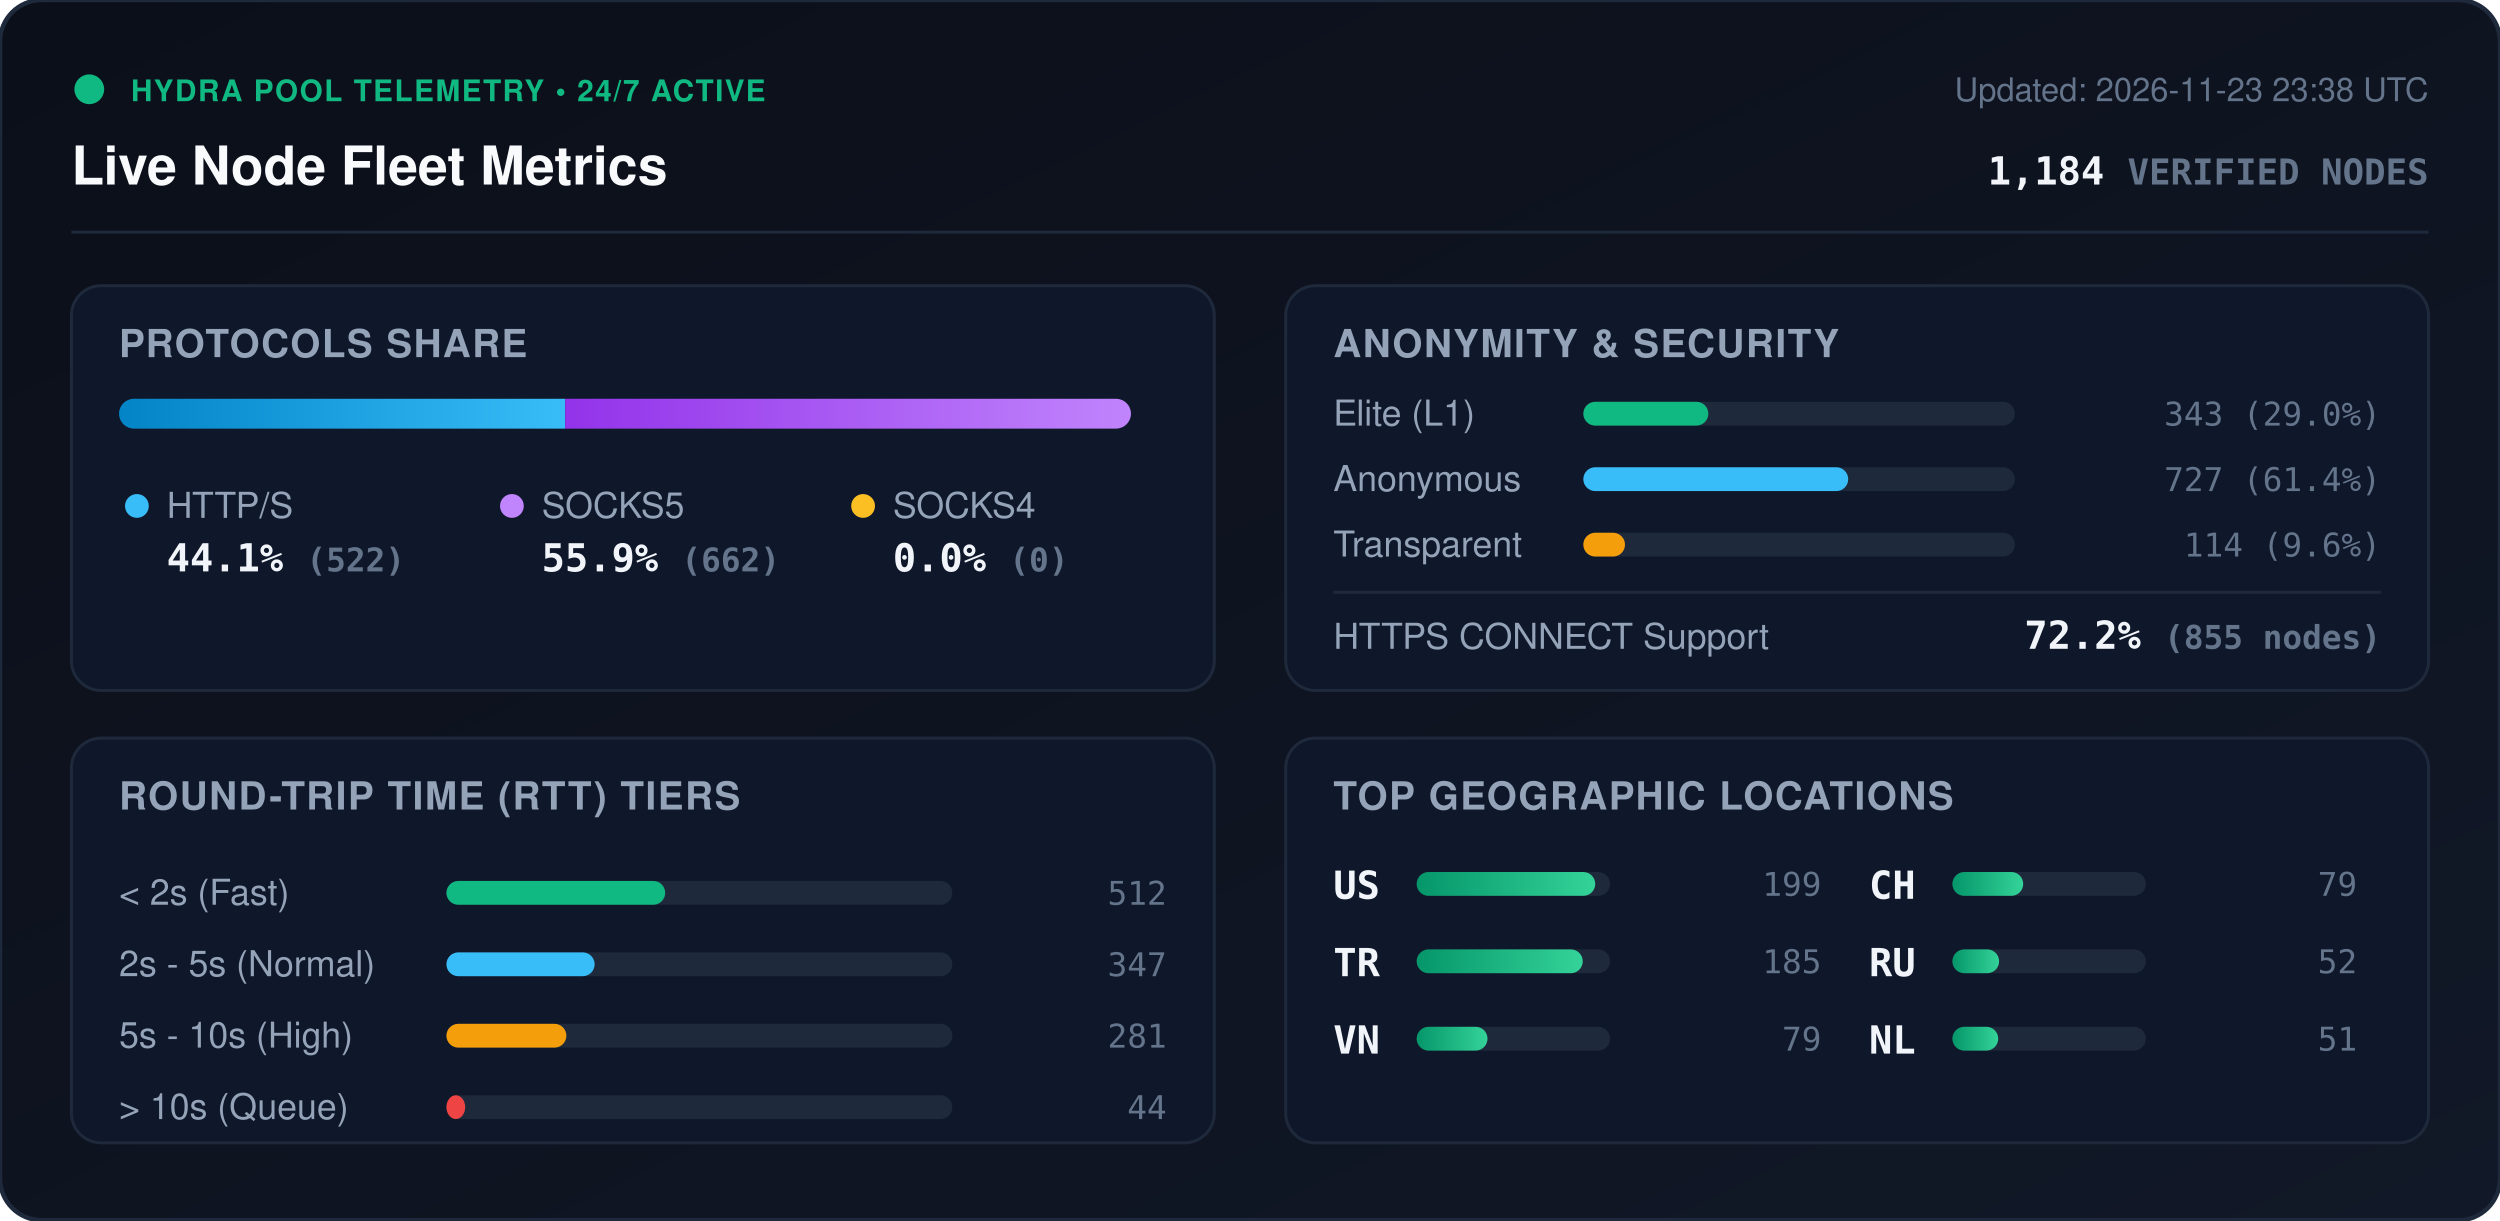
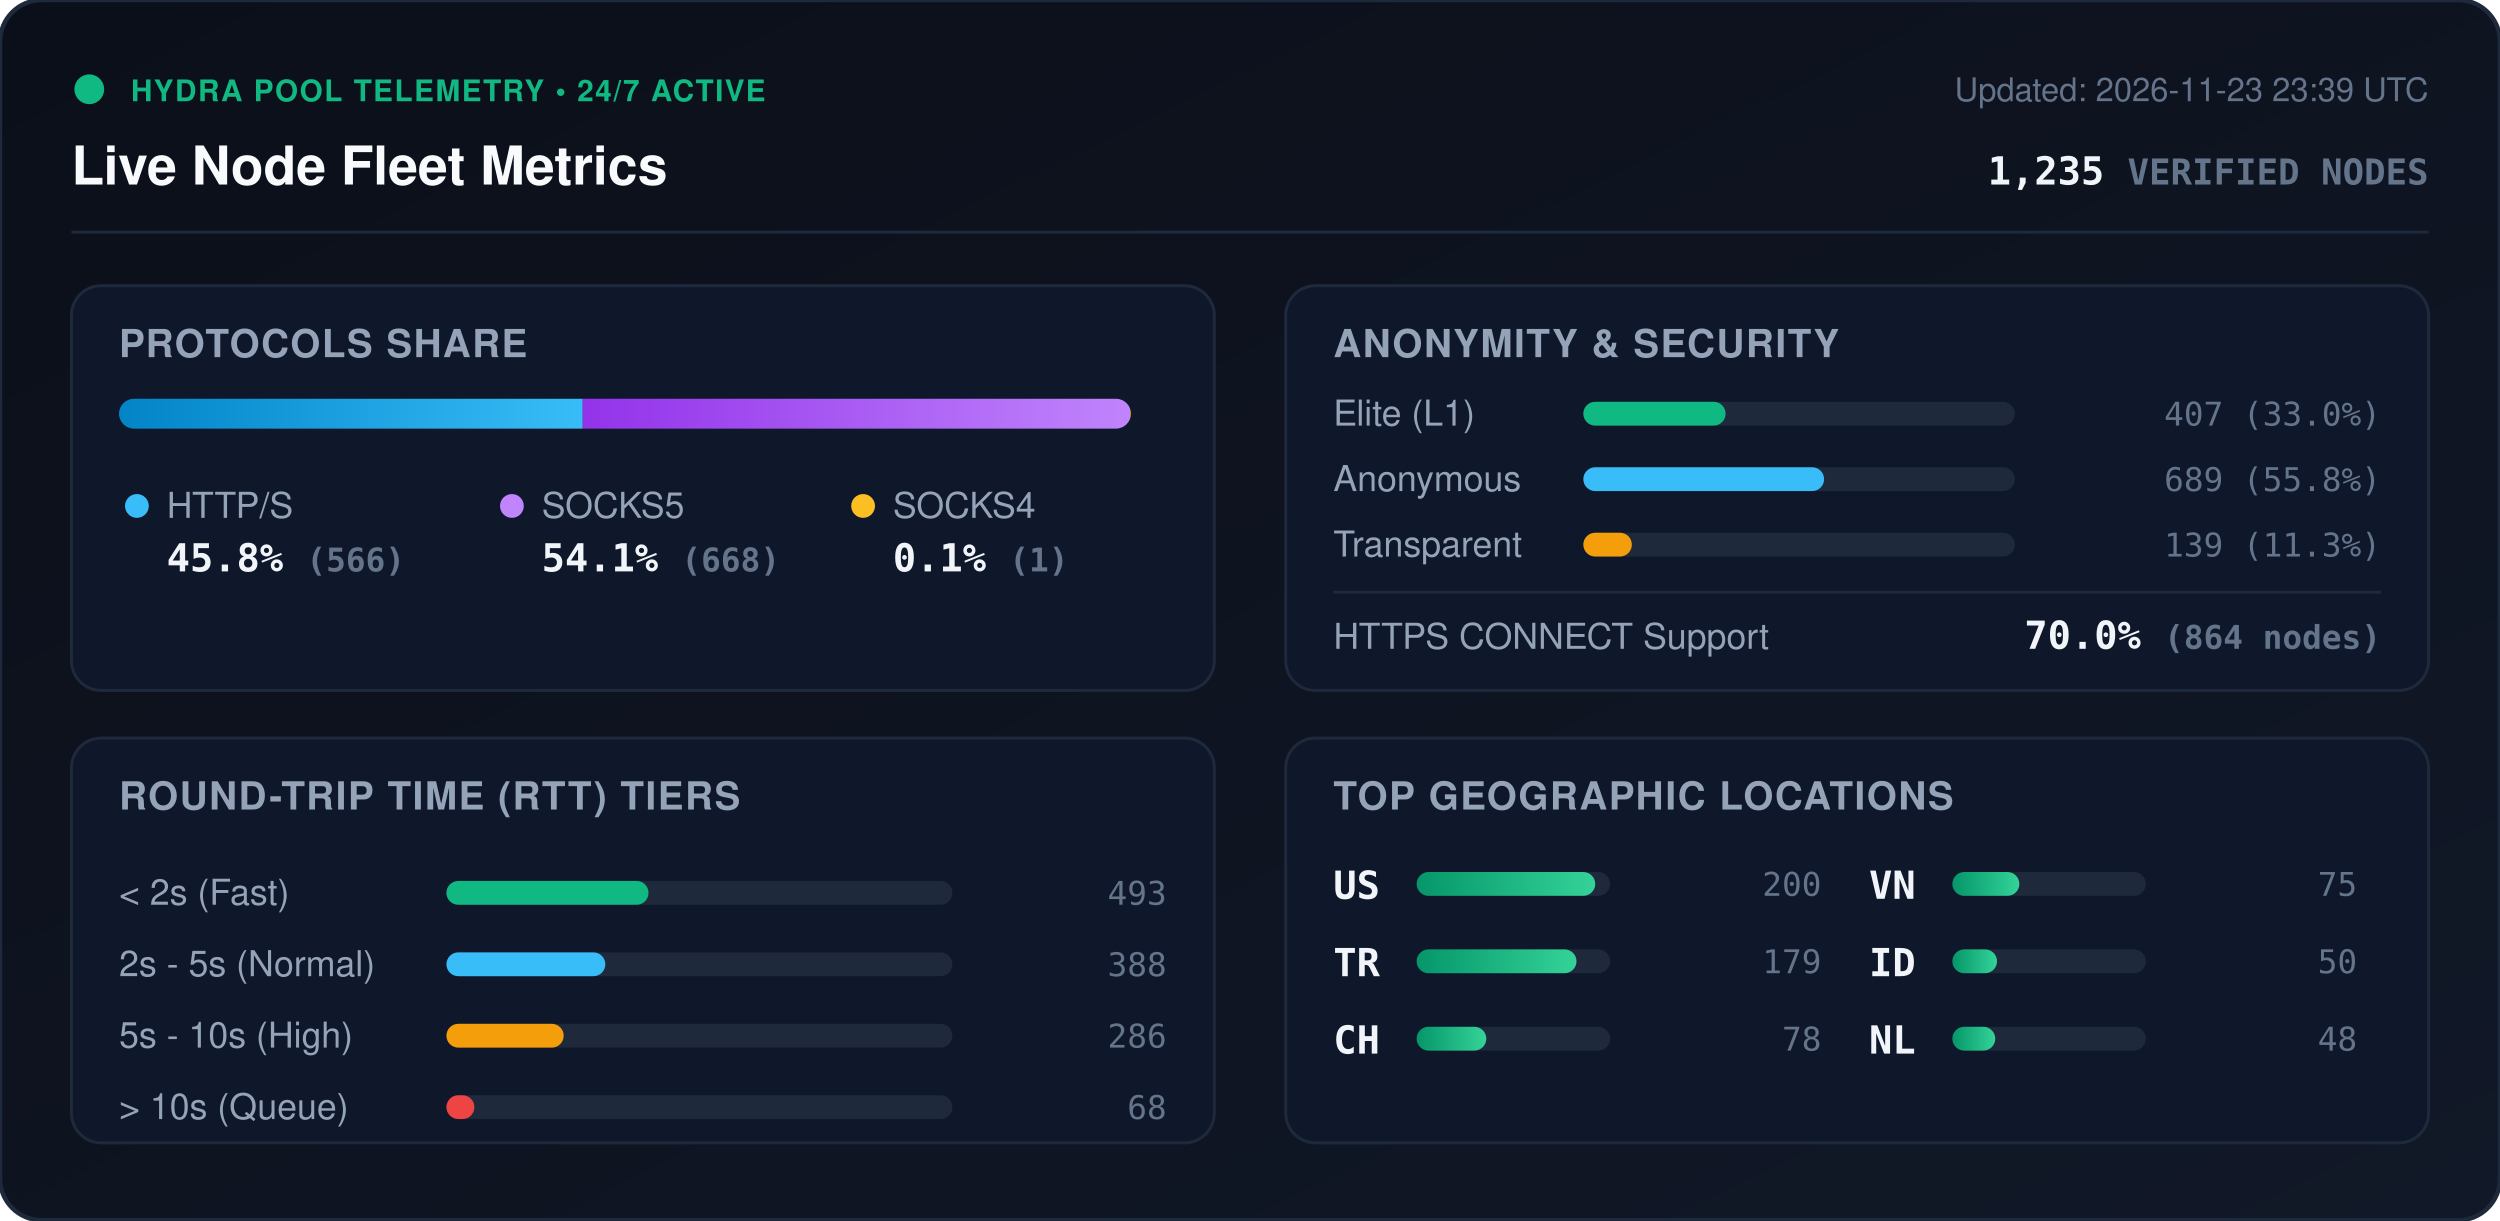
<svg xmlns="http://www.w3.org/2000/svg" viewBox="0 0 840 410" width="840" height="410" style="max-width: 100%; height: auto;">
  <defs>
    <linearGradient id="bg" x1="0%" y1="0%" x2="100%" y2="100%">
      <stop offset="0%" stop-color="#0b0f19" />
      <stop offset="100%" stop-color="#111827" />
    </linearGradient>
    <linearGradient id="bar-http" x1="0%" y1="0%" x2="100%" y2="0%">
      <stop offset="0%" stop-color="#0284c7" />
      <stop offset="100%" stop-color="#38bdf8" />
    </linearGradient>
    <linearGradient id="bar-socks5" x1="0%" y1="0%" x2="100%" y2="0%">
      <stop offset="0%" stop-color="#9333ea" />
      <stop offset="100%" stop-color="#c084fc" />
    </linearGradient>
    <linearGradient id="bar-socks4" x1="0%" y1="0%" x2="100%" y2="0%">
      <stop offset="0%" stop-color="#d97706" />
      <stop offset="100%" stop-color="#fbbf24" />
    </linearGradient>
    <linearGradient id="bar-green" x1="0%" y1="0%" x2="100%" y2="0%">
      <stop offset="0%" stop-color="#059669" />
      <stop offset="100%" stop-color="#34d399" />
    </linearGradient>
    <clipPath id="prog-track-clip">
      <rect width="340.0" height="10" rx="5" />
    </clipPath>
    <style>
      .title { font: 700 18px -apple-system, BlinkMacSystemFont, 'Segoe UI', Helvetica, Arial, sans-serif; fill: #f8fafc; }
      .sub { font: 500 11px -apple-system, BlinkMacSystemFont, 'Segoe UI', Helvetica, Arial, sans-serif; fill: #64748b; }
      .section-hdr { font: 600 13px -apple-system, BlinkMacSystemFont, 'Segoe UI', Helvetica, Arial, sans-serif; fill: #94a3b8; letter-spacing: 0.5px; }
      .metric-val { font: 700 13px -apple-system, BlinkMacSystemFont, 'Segoe UI', Helvetica, Arial, sans-serif; fill: #f1f5f9; }
      .metric-lbl { font: 500 12px -apple-system, BlinkMacSystemFont, 'Segoe UI', Helvetica, Arial, sans-serif; fill: #94a3b8; }
      .badge-txt { font: 700 10px -apple-system, BlinkMacSystemFont, 'Segoe UI', Helvetica, Arial, sans-serif; fill: #10b981; letter-spacing: 0.5px; }
      .mono { font-family: ui-monospace, SFMono-Regular, Menlo, Monaco, Consolas, monospace; }
      .pulse { animation: beacon 2s infinite ease-in-out; }
      @keyframes beacon { 0%, 100% { opacity: 1; } 50% { opacity: 0.35; } }
    </style>
  </defs>
  <rect width="840" height="410" rx="14" fill="url(#bg)" stroke="#1e293b" stroke-width="1.5" />
  <g transform="translate(24, 24)">
    <circle cx="6" cy="6" r="5" fill="#10b981" class="pulse" />
    <text x="20" y="10" class="badge-txt">HYDRA POOL TELEMETRY • 24/7 ACTIVE</text>
    <text x="0" y="38" class="title">Live Node Fleet Metrics</text>
-     <text x="792" y="10" text-anchor="end" class="sub">Updated: 2026-11-23 23:38 UTC</text>
-     <text x="792" y="38" text-anchor="end" class="metric-val mono" fill="#38bdf8">1,184 <tspan font-size="12" fill="#64748b">VERIFIED NODES</tspan>
+     <text x="792" y="10" text-anchor="end" class="sub">Updated: 2026-11-23 23:39 UTC</text>
+     <text x="792" y="38" text-anchor="end" class="metric-val mono" fill="#38bdf8">1,235 <tspan font-size="12" fill="#64748b">VERIFIED NODES</tspan>
    </text>
  </g>
  <line x1="24" y1="78" x2="816" y2="78" stroke="#1e293b" stroke-width="1" />
  <g transform="translate(24, 96)">
    <rect width="384" height="136" rx="10" fill="#0f172a" stroke="#1e293b" />
    <text x="16" y="24" class="section-hdr">PROTOCOLS SHARE</text>
    <g transform="translate(16, 38)">
      <rect width="340.0" height="10" rx="5" fill="#1e293b" />
      <g clip-path="url(#prog-track-clip)">
-         <rect x="0" width="149.9" height="10" fill="url(#bar-http)" />
-         <rect x="149.9" width="190.1" height="10" fill="url(#bar-socks5)" />
-         <rect x="340.0" width="0.0" height="10" fill="url(#bar-socks4)" />
+         <rect x="0" width="155.8" height="10" fill="url(#bar-http)" />
+         <rect x="155.8" width="183.9" height="10" fill="url(#bar-socks5)" />
+         <rect x="339.7" width="0.3" height="10" fill="url(#bar-socks4)" />
      </g>
    </g>
    <g transform="translate(16, 68)">
      <circle cx="6" cy="6" r="4" fill="#38bdf8" />
      <text x="16" y="10" class="metric-lbl">HTTP/S</text>
-       <text x="16" y="28" class="metric-val mono">44.1% <tspan font-size="11" fill="#64748b">(522)</tspan>
+       <text x="16" y="28" class="metric-val mono">45.8% <tspan font-size="11" fill="#64748b">(566)</tspan>
      </text>
      <circle cx="132" cy="6" r="4" fill="#c084fc" />
      <text x="142" y="10" class="metric-lbl">SOCKS5</text>
-       <text x="142" y="28" class="metric-val mono">55.9% <tspan font-size="11" fill="#64748b">(662)</tspan>
+       <text x="142" y="28" class="metric-val mono">54.1% <tspan font-size="11" fill="#64748b">(668)</tspan>
      </text>
      <circle cx="250" cy="6" r="4" fill="#fbbf24" />
      <text x="260" y="10" class="metric-lbl">SOCKS4</text>
-       <text x="260" y="28" class="metric-val mono">0.0% <tspan font-size="11" fill="#64748b">(0)</tspan>
+       <text x="260" y="28" class="metric-val mono">0.1% <tspan font-size="11" fill="#64748b">(1)</tspan>
      </text>
    </g>
  </g>
  <g transform="translate(432, 96)">
    <rect width="384" height="136" rx="10" fill="#0f172a" stroke="#1e293b" />
    <text x="16" y="24" class="section-hdr">ANONYMITY &amp; SECURITY</text>
    <text x="16" y="47" class="metric-lbl">Elite (L1)</text>
    <rect x="100" y="39" width="145.0" height="8" rx="4" fill="#1e293b" />
-     <rect x="100" y="39" width="42.0" height="8" rx="4" fill="#10b981" />
-     <text x="368" y="47" text-anchor="end" class="mono sub" fill="#e2e8f0">343 (29.0%)</text>
+     <rect x="100" y="39" width="47.8" height="8" rx="4" fill="#10b981" />
+     <text x="368" y="47" text-anchor="end" class="mono sub" fill="#e2e8f0">407 (33.0%)</text>
    <text x="16" y="69" class="metric-lbl">Anonymous</text>
    <rect x="100" y="61" width="145.0" height="8" rx="4" fill="#1e293b" />
-     <rect x="100" y="61" width="89.0" height="8" rx="4" fill="#38bdf8" />
-     <text x="368" y="69" text-anchor="end" class="mono sub" fill="#e2e8f0">727 (61.4%)</text>
+     <rect x="100" y="61" width="80.9" height="8" rx="4" fill="#38bdf8" />
+     <text x="368" y="69" text-anchor="end" class="mono sub" fill="#e2e8f0">689 (55.8%)</text>
    <text x="16" y="91" class="metric-lbl">Transparent</text>
    <rect x="100" y="83" width="145.0" height="8" rx="4" fill="#1e293b" />
-     <rect x="100" y="83" width="14.0" height="8" rx="4" fill="#f59e0b" />
-     <text x="368" y="91" text-anchor="end" class="mono sub" fill="#e2e8f0">114 (9.6%)</text>
+     <rect x="100" y="83" width="16.3" height="8" rx="4" fill="#f59e0b" />
+     <text x="368" y="91" text-anchor="end" class="mono sub" fill="#e2e8f0">139 (11.3%)</text>
    <line x1="16" y1="103" x2="368" y2="103" stroke="#1e293b" stroke-width="1" />
    <text x="16" y="122" class="metric-lbl">HTTPS CONNECT Support</text>
-     <text x="368" y="122" text-anchor="end" class="metric-val mono" fill="#34d399">72.2% <tspan font-size="11" fill="#64748b">(855 nodes)</tspan>
+     <text x="368" y="122" text-anchor="end" class="metric-val mono" fill="#34d399">70.0% <tspan font-size="11" fill="#64748b">(864 nodes)</tspan>
    </text>
  </g>
  <g transform="translate(24, 248)">
    <rect width="384" height="136" rx="10" fill="#0f172a" stroke="#1e293b" />
    <text x="16" y="24" class="section-hdr">ROUND-TRIP TIME (RTT) TIERS</text>
    <g transform="translate(16, 42)">
      <text x="0" y="14" class="metric-lbl">&lt; 2s (Fast)</text>
      <rect x="110" y="6" width="170" height="8" rx="4" fill="#1e293b" />
-       <rect x="110" y="6" width="73.5" height="8" rx="4" fill="#10b981" />
-       <text x="352" y="14" text-anchor="end" class="mono sub">512</text>
+       <rect x="110" y="6" width="67.9" height="8" rx="4" fill="#10b981" />
+       <text x="352" y="14" text-anchor="end" class="mono sub">493</text>
      <text x="0" y="38" class="metric-lbl">2s - 5s (Normal)</text>
      <rect x="110" y="30" width="170" height="8" rx="4" fill="#1e293b" />
-       <rect x="110" y="30" width="49.8" height="8" rx="4" fill="#38bdf8" />
-       <text x="352" y="38" text-anchor="end" class="mono sub">347</text>
+       <rect x="110" y="30" width="53.4" height="8" rx="4" fill="#38bdf8" />
+       <text x="352" y="38" text-anchor="end" class="mono sub">388</text>
      <text x="0" y="62" class="metric-lbl">5s - 10s (High)</text>
      <rect x="110" y="54" width="170" height="8" rx="4" fill="#1e293b" />
-       <rect x="110" y="54" width="40.3" height="8" rx="4" fill="#f59e0b" />
-       <text x="352" y="62" text-anchor="end" class="mono sub">281</text>
+       <rect x="110" y="54" width="39.4" height="8" rx="4" fill="#f59e0b" />
+       <text x="352" y="62" text-anchor="end" class="mono sub">286</text>
      <text x="0" y="86" class="metric-lbl">&gt; 10s (Queue)</text>
      <rect x="110" y="78" width="170" height="8" rx="4" fill="#1e293b" />
-       <rect x="110" y="78" width="6.3" height="8" rx="4" fill="#ef4444" />
-       <text x="352" y="86" text-anchor="end" class="mono sub">44</text>
+       <rect x="110" y="78" width="9.4" height="8" rx="4" fill="#ef4444" />
+       <text x="352" y="86" text-anchor="end" class="mono sub">68</text>
    </g>
  </g>
  <g transform="translate(432, 248)">
    <rect width="384" height="136" rx="10" fill="#0f172a" stroke="#1e293b" />
    <text x="16" y="24" class="section-hdr">TOP GEOGRAPHIC LOCATIONS</text>
    <g transform="translate(16, 42)">
      <g transform="translate(0, 0)">
        <text x="0" y="12" class="mono metric-val" font-size="12">US</text>
        <rect x="28" y="3" width="65" height="8" rx="4" fill="#1e293b" />
        <rect x="28" y="3" width="60.0" height="8" rx="4" fill="url(#bar-green)" />
-         <text x="164" y="11" text-anchor="end" class="mono sub">199</text>
+         <text x="164" y="11" text-anchor="end" class="mono sub">200</text>
      </g>
      <g transform="translate(0, 26)">
        <text x="0" y="12" class="mono metric-val" font-size="12">TR</text>
        <rect x="28" y="3" width="65" height="8" rx="4" fill="#1e293b" />
-         <rect x="28" y="3" width="55.8" height="8" rx="4" fill="url(#bar-green)" />
-         <text x="164" y="11" text-anchor="end" class="mono sub">185</text>
+         <rect x="28" y="3" width="53.7" height="8" rx="4" fill="url(#bar-green)" />
+         <text x="164" y="11" text-anchor="end" class="mono sub">179</text>
      </g>
      <g transform="translate(0, 52)">
+         <text x="0" y="12" class="mono metric-val" font-size="12">CH</text>
+         <rect x="28" y="3" width="65" height="8" rx="4" fill="#1e293b" />
+         <rect x="28" y="3" width="23.4" height="8" rx="4" fill="url(#bar-green)" />
+         <text x="164" y="11" text-anchor="end" class="mono sub">78</text>
+       </g>
+       <g transform="translate(180, 0)">
        <text x="0" y="12" class="mono metric-val" font-size="12">VN</text>
        <rect x="28" y="3" width="65" height="8" rx="4" fill="#1e293b" />
-         <rect x="28" y="3" width="23.8" height="8" rx="4" fill="url(#bar-green)" />
-         <text x="164" y="11" text-anchor="end" class="mono sub">79</text>
-       </g>
-       <g transform="translate(180, 0)">
-         <text x="0" y="12" class="mono metric-val" font-size="12">CH</text>
-         <rect x="28" y="3" width="65" height="8" rx="4" fill="#1e293b" />
-         <rect x="28" y="3" width="23.8" height="8" rx="4" fill="url(#bar-green)" />
-         <text x="164" y="11" text-anchor="end" class="mono sub">79</text>
+         <rect x="28" y="3" width="22.5" height="8" rx="4" fill="url(#bar-green)" />
+         <text x="164" y="11" text-anchor="end" class="mono sub">75</text>
      </g>
      <g transform="translate(180, 26)">
-         <text x="0" y="12" class="mono metric-val" font-size="12">RU</text>
+         <text x="0" y="12" class="mono metric-val" font-size="12">ID</text>
        <rect x="28" y="3" width="65" height="8" rx="4" fill="#1e293b" />
-         <rect x="28" y="3" width="15.7" height="8" rx="4" fill="url(#bar-green)" />
-         <text x="164" y="11" text-anchor="end" class="mono sub">52</text>
+         <rect x="28" y="3" width="15.0" height="8" rx="4" fill="url(#bar-green)" />
+         <text x="164" y="11" text-anchor="end" class="mono sub">50</text>
      </g>
      <g transform="translate(180, 52)">
        <text x="0" y="12" class="mono metric-val" font-size="12">NL</text>
        <rect x="28" y="3" width="65" height="8" rx="4" fill="#1e293b" />
-         <rect x="28" y="3" width="15.4" height="8" rx="4" fill="url(#bar-green)" />
-         <text x="164" y="11" text-anchor="end" class="mono sub">51</text>
+         <rect x="28" y="3" width="14.4" height="8" rx="4" fill="url(#bar-green)" />
+         <text x="164" y="11" text-anchor="end" class="mono sub">48</text>
      </g>
    </g>
  </g>
</svg>
